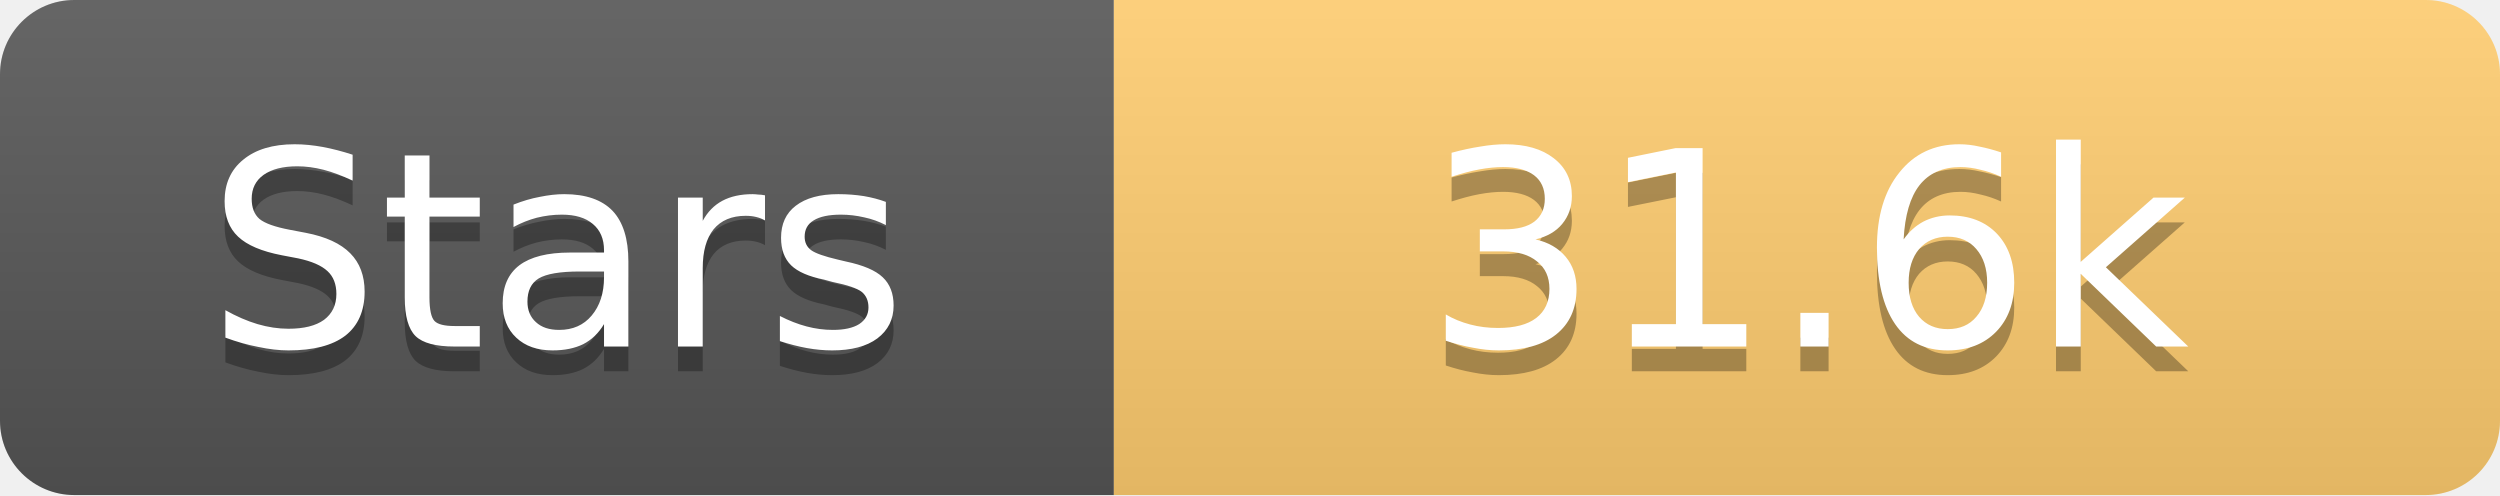
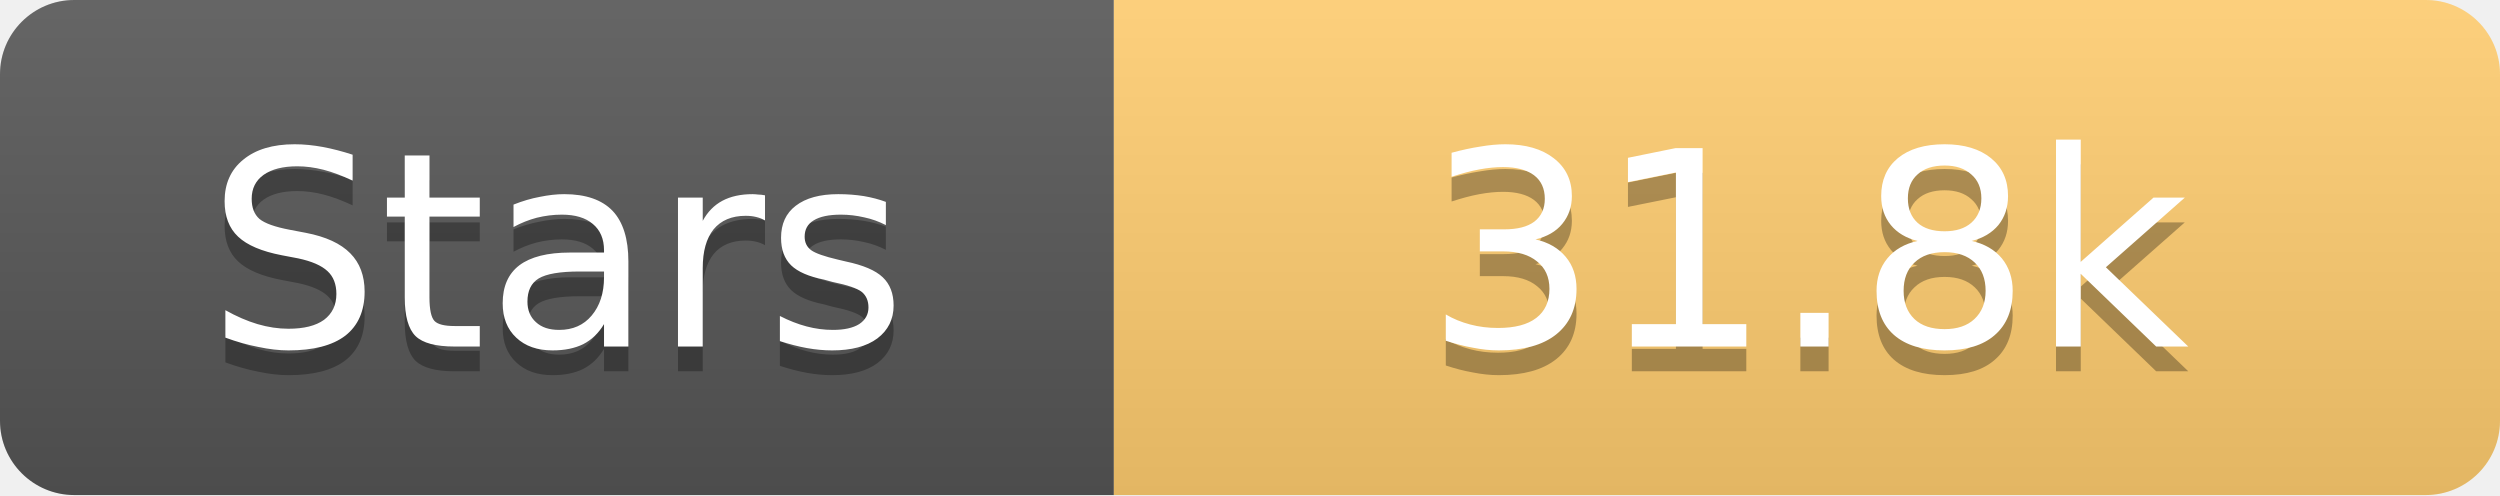
<svg xmlns="http://www.w3.org/2000/svg" width="101" height="20">
  <linearGradient id="s" x2="0" y2="100%">
    <stop offset="0" stop-color="#fff" stop-opacity=".1" />
    <stop offset="1" stop-opacity=".1" />
  </linearGradient>
  <clipPath id="r">
    <rect width="101" height="20" rx="3" fill="#fff" />
  </clipPath>
  <g clip-path="url(#r)">
    <rect width="45" height="20" fill="#555" />
    <rect x="45" width="56" height="20" fill="#fdcb6e" />
    <rect width="101" height="20" fill="url(#s)" />
  </g>
  <g fill="#fff" text-anchor="middle" font-family="Verdana,Geneva,DejaVu Sans,sans-serif" text-rendering="geometricPrecision" font-size="11">
    <text x="22.5" y="15" fill="#010101" fill-opacity=".3">Stars</text>
    <text x="22.5" y="14">Stars</text>
-     <text x="73.0" y="15" fill="#010101" fill-opacity=".3">31.6k</text>
-     <text x="73.0" y="14">31.6k</text>
+     <text x="73.0" y="15" fill="#010101" fill-opacity=".3">31.8k</text>
+     <text x="73.0" y="14">31.8k</text>
  </g>
</svg>
